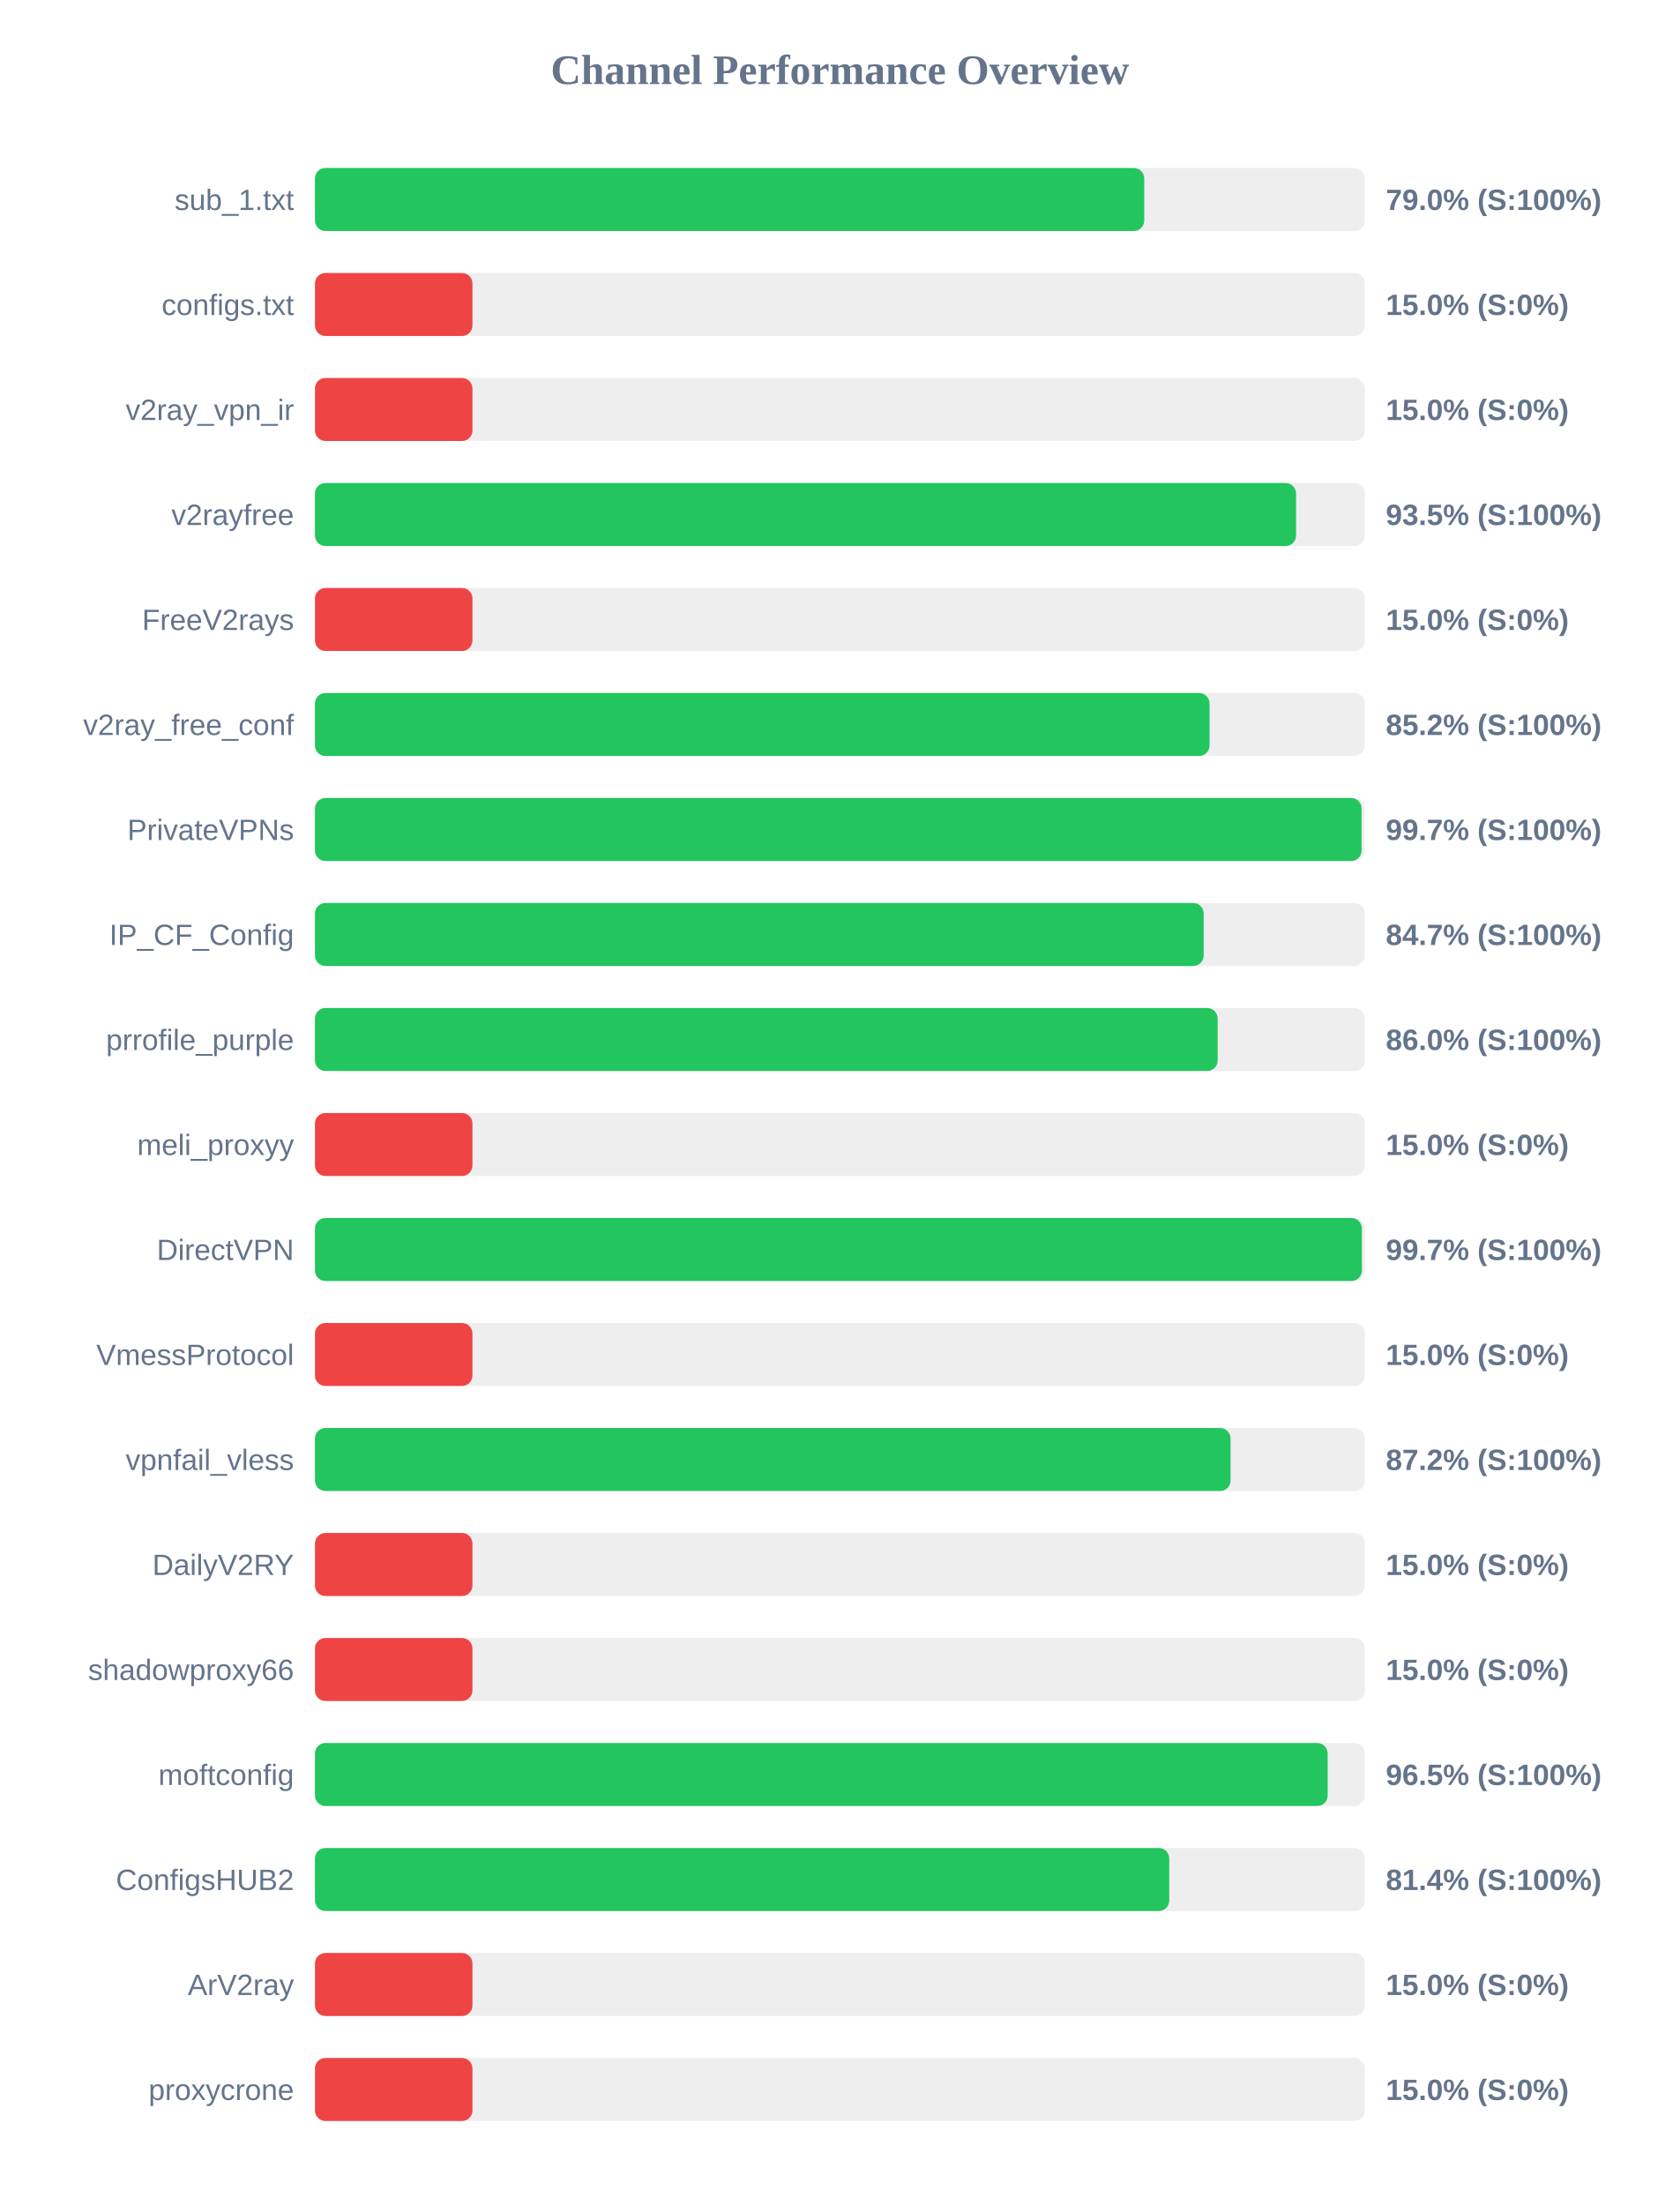
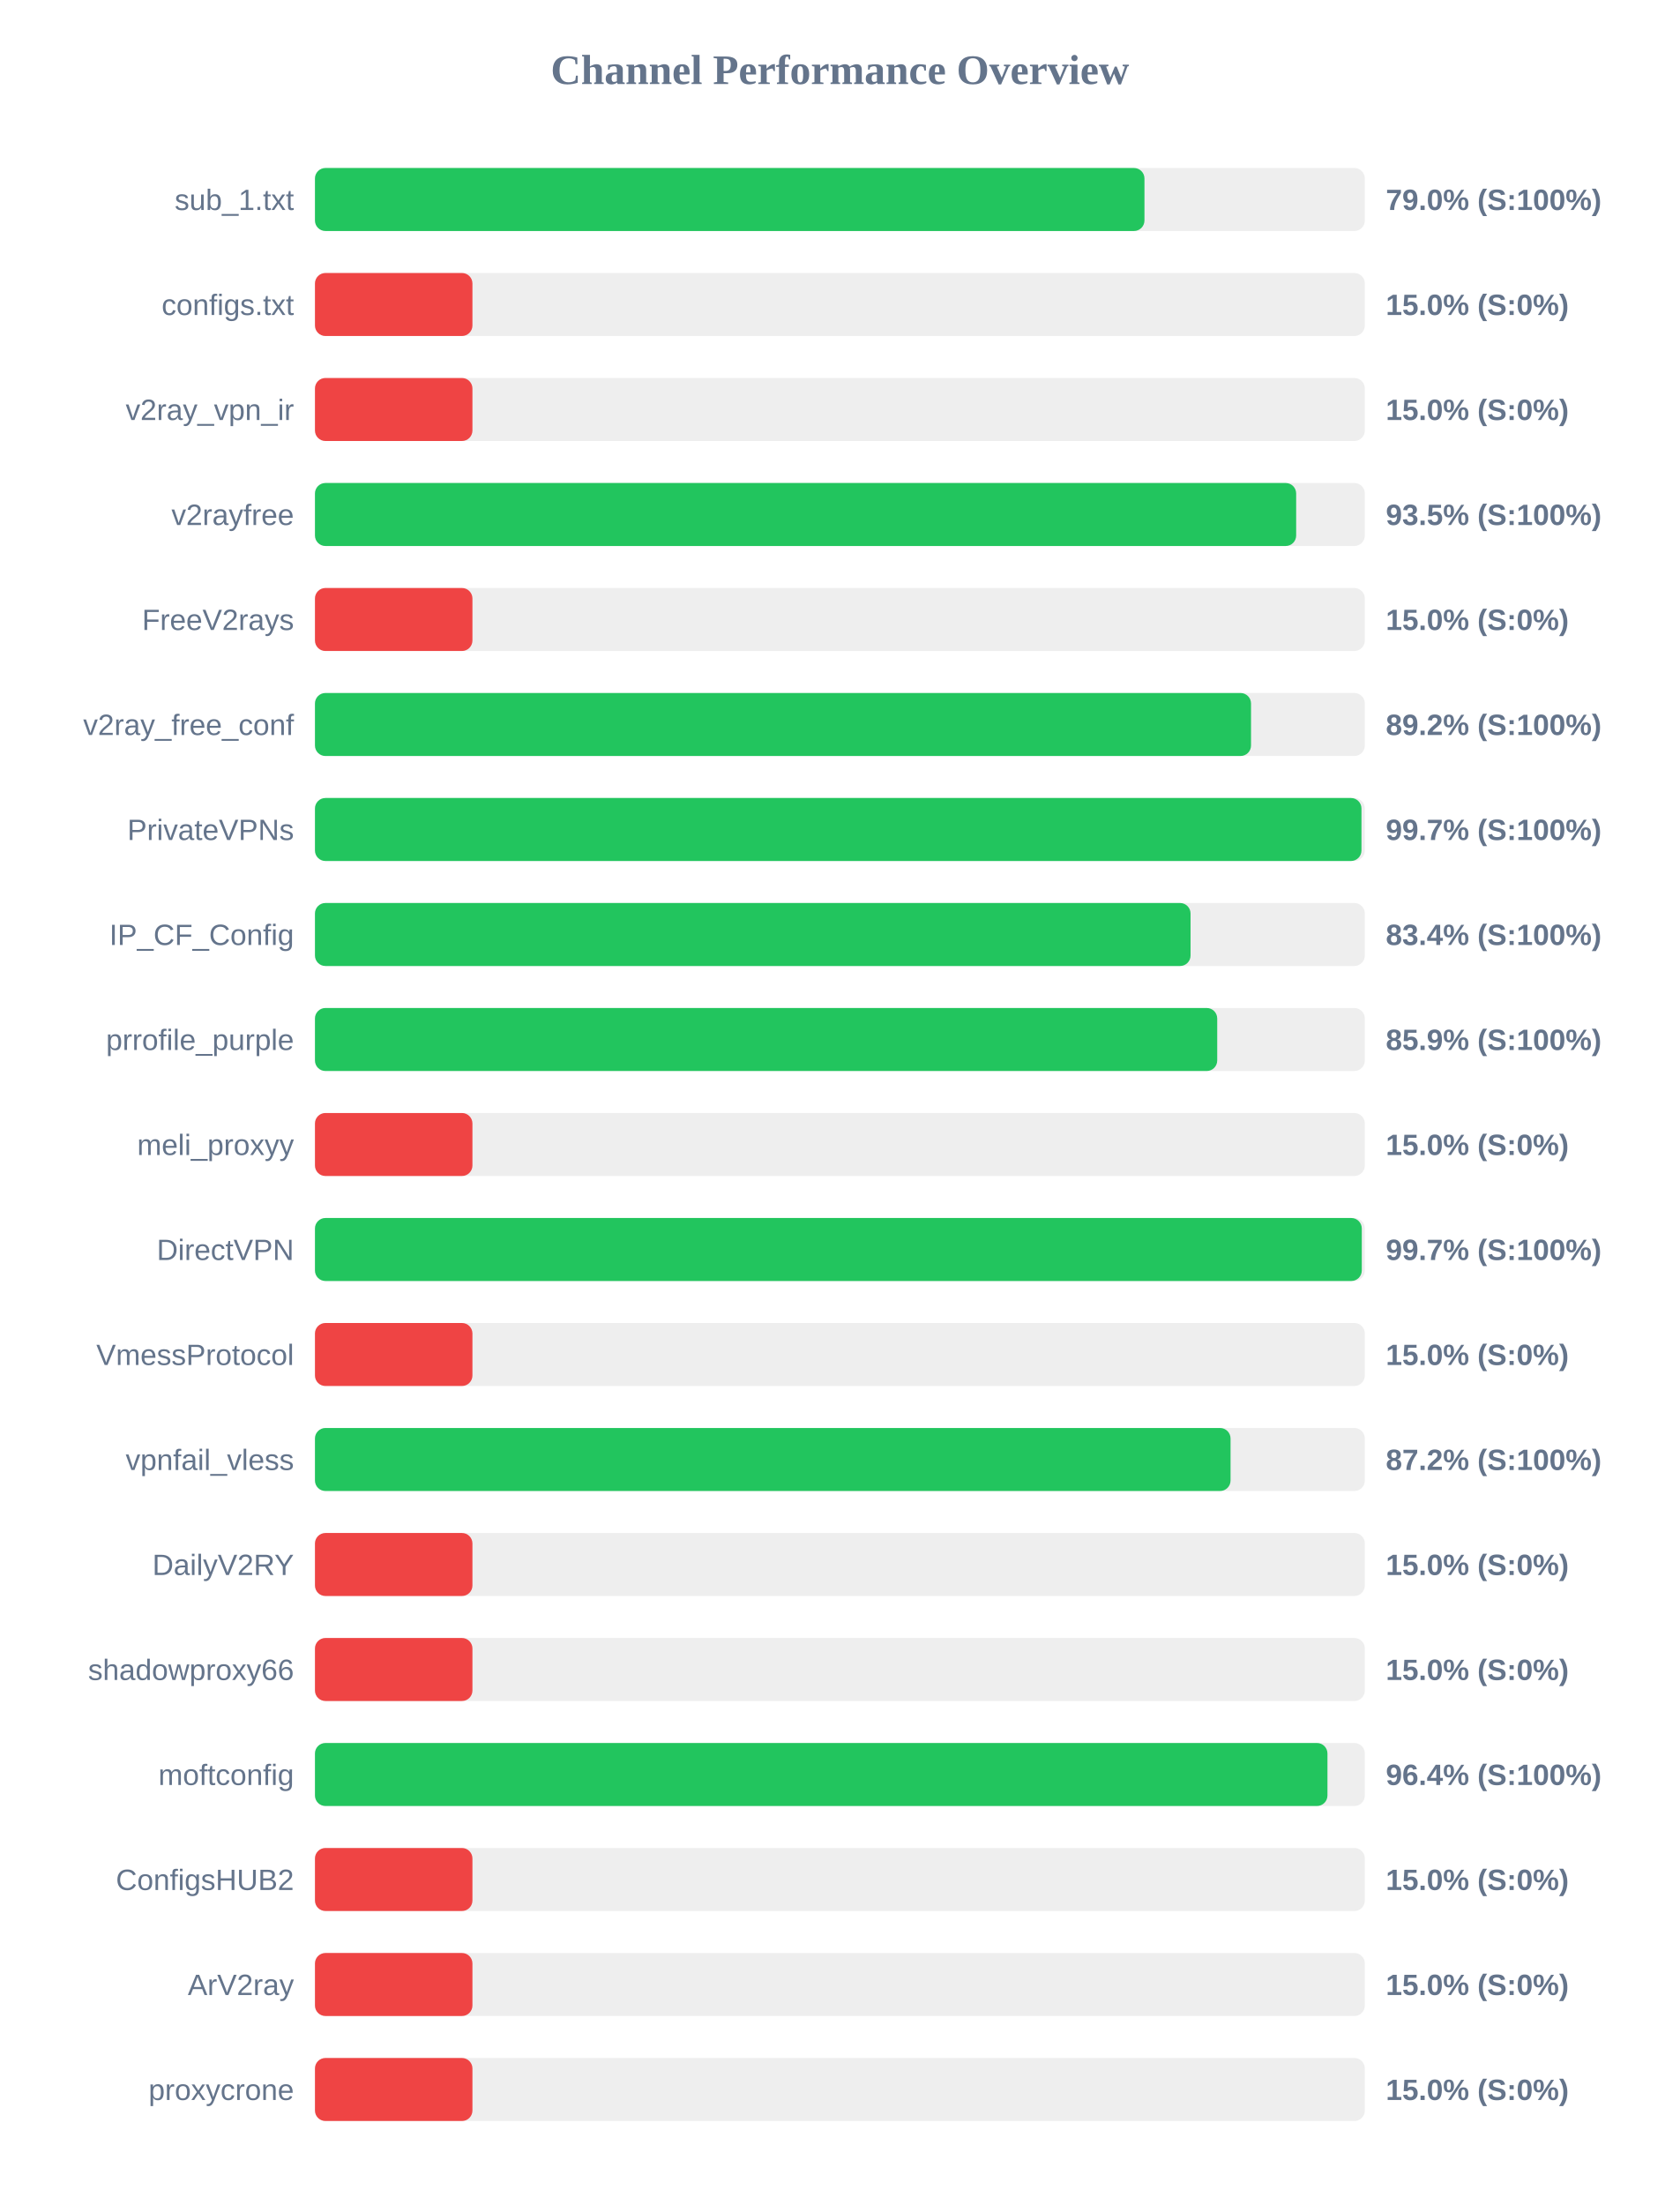
<svg xmlns="http://www.w3.org/2000/svg" width="800" height="1050" version="1.1">
  <style>
        .row { font: 14px Arial; fill: #64748b; }
        .score { font: bold 14px Arial; fill: #64748b; }
    </style>
  <text x="400" y="40" text-anchor="middle" font-size="20px" font-weight="bold" fill="#64748b">Channel Performance Overview</text>
  <rect x="150" y="80" width="500" height="30" fill="#eee" rx="5" />
-   <rect x="150" y="80" width="394.95" height="30" fill="#22c55e" rx="5" />
+   <rect x="150" y="80" width="395.05" height="30" fill="#22c55e" rx="5" />
  <text x="140" y="100" text-anchor="end" class="row">sub_1.txt</text>
  <text x="660" y="100" text-anchor="start" class="score">79.0% (S:100%)</text>
  <rect x="150" y="130" width="500" height="30" fill="#eee" rx="5" />
  <rect x="150" y="130" width="75.0" height="30" fill="#ef4444" rx="5" />
  <text x="140" y="150" text-anchor="end" class="row">configs.txt</text>
  <text x="660" y="150" text-anchor="start" class="score">15.0% (S:0%)</text>
  <rect x="150" y="180" width="500" height="30" fill="#eee" rx="5" />
  <rect x="150" y="180" width="75.0" height="30" fill="#ef4444" rx="5" />
  <text x="140" y="200" text-anchor="end" class="row">v2ray_vpn_ir</text>
  <text x="660" y="200" text-anchor="start" class="score">15.0% (S:0%)</text>
  <rect x="150" y="230" width="500" height="30" fill="#eee" rx="5" />
-   <rect x="150" y="230" width="467.25" height="30" fill="#22c55e" rx="5" />
+   <rect x="150" y="230" width="467.3" height="30" fill="#22c55e" rx="5" />
  <text x="140" y="250" text-anchor="end" class="row">v2rayfree</text>
  <text x="660" y="250" text-anchor="start" class="score">93.5% (S:100%)</text>
  <rect x="150" y="280" width="500" height="30" fill="#eee" rx="5" />
  <rect x="150" y="280" width="75.0" height="30" fill="#ef4444" rx="5" />
  <text x="140" y="300" text-anchor="end" class="row">FreeV2rays</text>
  <text x="660" y="300" text-anchor="start" class="score">15.0% (S:0%)</text>
  <rect x="150" y="330" width="500" height="30" fill="#eee" rx="5" />
-   <rect x="150" y="330" width="426.05" height="30" fill="#22c55e" rx="5" />
+   <rect x="150" y="330" width="445.8" height="30" fill="#22c55e" rx="5" />
  <text x="140" y="350" text-anchor="end" class="row">v2ray_free_conf</text>
-   <text x="660" y="350" text-anchor="start" class="score">85.2% (S:100%)</text>
+   <text x="660" y="350" text-anchor="start" class="score">89.2% (S:100%)</text>
  <rect x="150" y="380" width="500" height="30" fill="#eee" rx="5" />
-   <rect x="150" y="380" width="498.45" height="30" fill="#22c55e" rx="5" />
+   <rect x="150" y="380" width="498.4" height="30" fill="#22c55e" rx="5" />
  <text x="140" y="400" text-anchor="end" class="row">PrivateVPNs</text>
  <text x="660" y="400" text-anchor="start" class="score">99.7% (S:100%)</text>
  <rect x="150" y="430" width="500" height="30" fill="#eee" rx="5" />
-   <rect x="150" y="430" width="423.25" height="30" fill="#22c55e" rx="5" />
+   <rect x="150" y="430" width="417.0" height="30" fill="#22c55e" rx="5" />
  <text x="140" y="450" text-anchor="end" class="row">IP_CF_Config</text>
-   <text x="660" y="450" text-anchor="start" class="score">84.7% (S:100%)</text>
+   <text x="660" y="450" text-anchor="start" class="score">83.4% (S:100%)</text>
  <rect x="150" y="480" width="500" height="30" fill="#eee" rx="5" />
-   <rect x="150" y="480" width="429.9" height="30" fill="#22c55e" rx="5" />
+   <rect x="150" y="480" width="429.7" height="30" fill="#22c55e" rx="5" />
  <text x="140" y="500" text-anchor="end" class="row">prrofile_purple</text>
-   <text x="660" y="500" text-anchor="start" class="score">86.0% (S:100%)</text>
+   <text x="660" y="500" text-anchor="start" class="score">85.9% (S:100%)</text>
  <rect x="150" y="530" width="500" height="30" fill="#eee" rx="5" />
  <rect x="150" y="530" width="75.0" height="30" fill="#ef4444" rx="5" />
  <text x="140" y="550" text-anchor="end" class="row">meli_proxyy</text>
  <text x="660" y="550" text-anchor="start" class="score">15.0% (S:0%)</text>
  <rect x="150" y="580" width="500" height="30" fill="#eee" rx="5" />
-   <rect x="150" y="580" width="498.6" height="30" fill="#22c55e" rx="5" />
+   <rect x="150" y="580" width="498.55" height="30" fill="#22c55e" rx="5" />
  <text x="140" y="600" text-anchor="end" class="row">DirectVPN</text>
  <text x="660" y="600" text-anchor="start" class="score">99.7% (S:100%)</text>
  <rect x="150" y="630" width="500" height="30" fill="#eee" rx="5" />
  <rect x="150" y="630" width="75.0" height="30" fill="#ef4444" rx="5" />
  <text x="140" y="650" text-anchor="end" class="row">VmessProtocol</text>
  <text x="660" y="650" text-anchor="start" class="score">15.0% (S:0%)</text>
  <rect x="150" y="680" width="500" height="30" fill="#eee" rx="5" />
  <rect x="150" y="680" width="436.05" height="30" fill="#22c55e" rx="5" />
  <text x="140" y="700" text-anchor="end" class="row">vpnfail_vless</text>
  <text x="660" y="700" text-anchor="start" class="score">87.2% (S:100%)</text>
  <rect x="150" y="730" width="500" height="30" fill="#eee" rx="5" />
  <rect x="150" y="730" width="75.0" height="30" fill="#ef4444" rx="5" />
  <text x="140" y="750" text-anchor="end" class="row">DailyV2RY</text>
  <text x="660" y="750" text-anchor="start" class="score">15.0% (S:0%)</text>
  <rect x="150" y="780" width="500" height="30" fill="#eee" rx="5" />
  <rect x="150" y="780" width="75.0" height="30" fill="#ef4444" rx="5" />
  <text x="140" y="800" text-anchor="end" class="row">shadowproxy66</text>
  <text x="660" y="800" text-anchor="start" class="score">15.0% (S:0%)</text>
  <rect x="150" y="830" width="500" height="30" fill="#eee" rx="5" />
-   <rect x="150" y="830" width="482.3" height="30" fill="#22c55e" rx="5" />
+   <rect x="150" y="830" width="482.2" height="30" fill="#22c55e" rx="5" />
  <text x="140" y="850" text-anchor="end" class="row">moftconfig</text>
-   <text x="660" y="850" text-anchor="start" class="score">96.5% (S:100%)</text>
+   <text x="660" y="850" text-anchor="start" class="score">96.4% (S:100%)</text>
  <rect x="150" y="880" width="500" height="30" fill="#eee" rx="5" />
-   <rect x="150" y="880" width="406.85" height="30" fill="#22c55e" rx="5" />
+   <rect x="150" y="880" width="75.0" height="30" fill="#ef4444" rx="5" />
  <text x="140" y="900" text-anchor="end" class="row">ConfigsHUB2</text>
-   <text x="660" y="900" text-anchor="start" class="score">81.4% (S:100%)</text>
+   <text x="660" y="900" text-anchor="start" class="score">15.0% (S:0%)</text>
  <rect x="150" y="930" width="500" height="30" fill="#eee" rx="5" />
  <rect x="150" y="930" width="75.0" height="30" fill="#ef4444" rx="5" />
  <text x="140" y="950" text-anchor="end" class="row">ArV2ray</text>
  <text x="660" y="950" text-anchor="start" class="score">15.0% (S:0%)</text>
  <rect x="150" y="980" width="500" height="30" fill="#eee" rx="5" />
  <rect x="150" y="980" width="75.0" height="30" fill="#ef4444" rx="5" />
  <text x="140" y="1000" text-anchor="end" class="row">proxycrone</text>
  <text x="660" y="1000" text-anchor="start" class="score">15.0% (S:0%)</text>
</svg>
